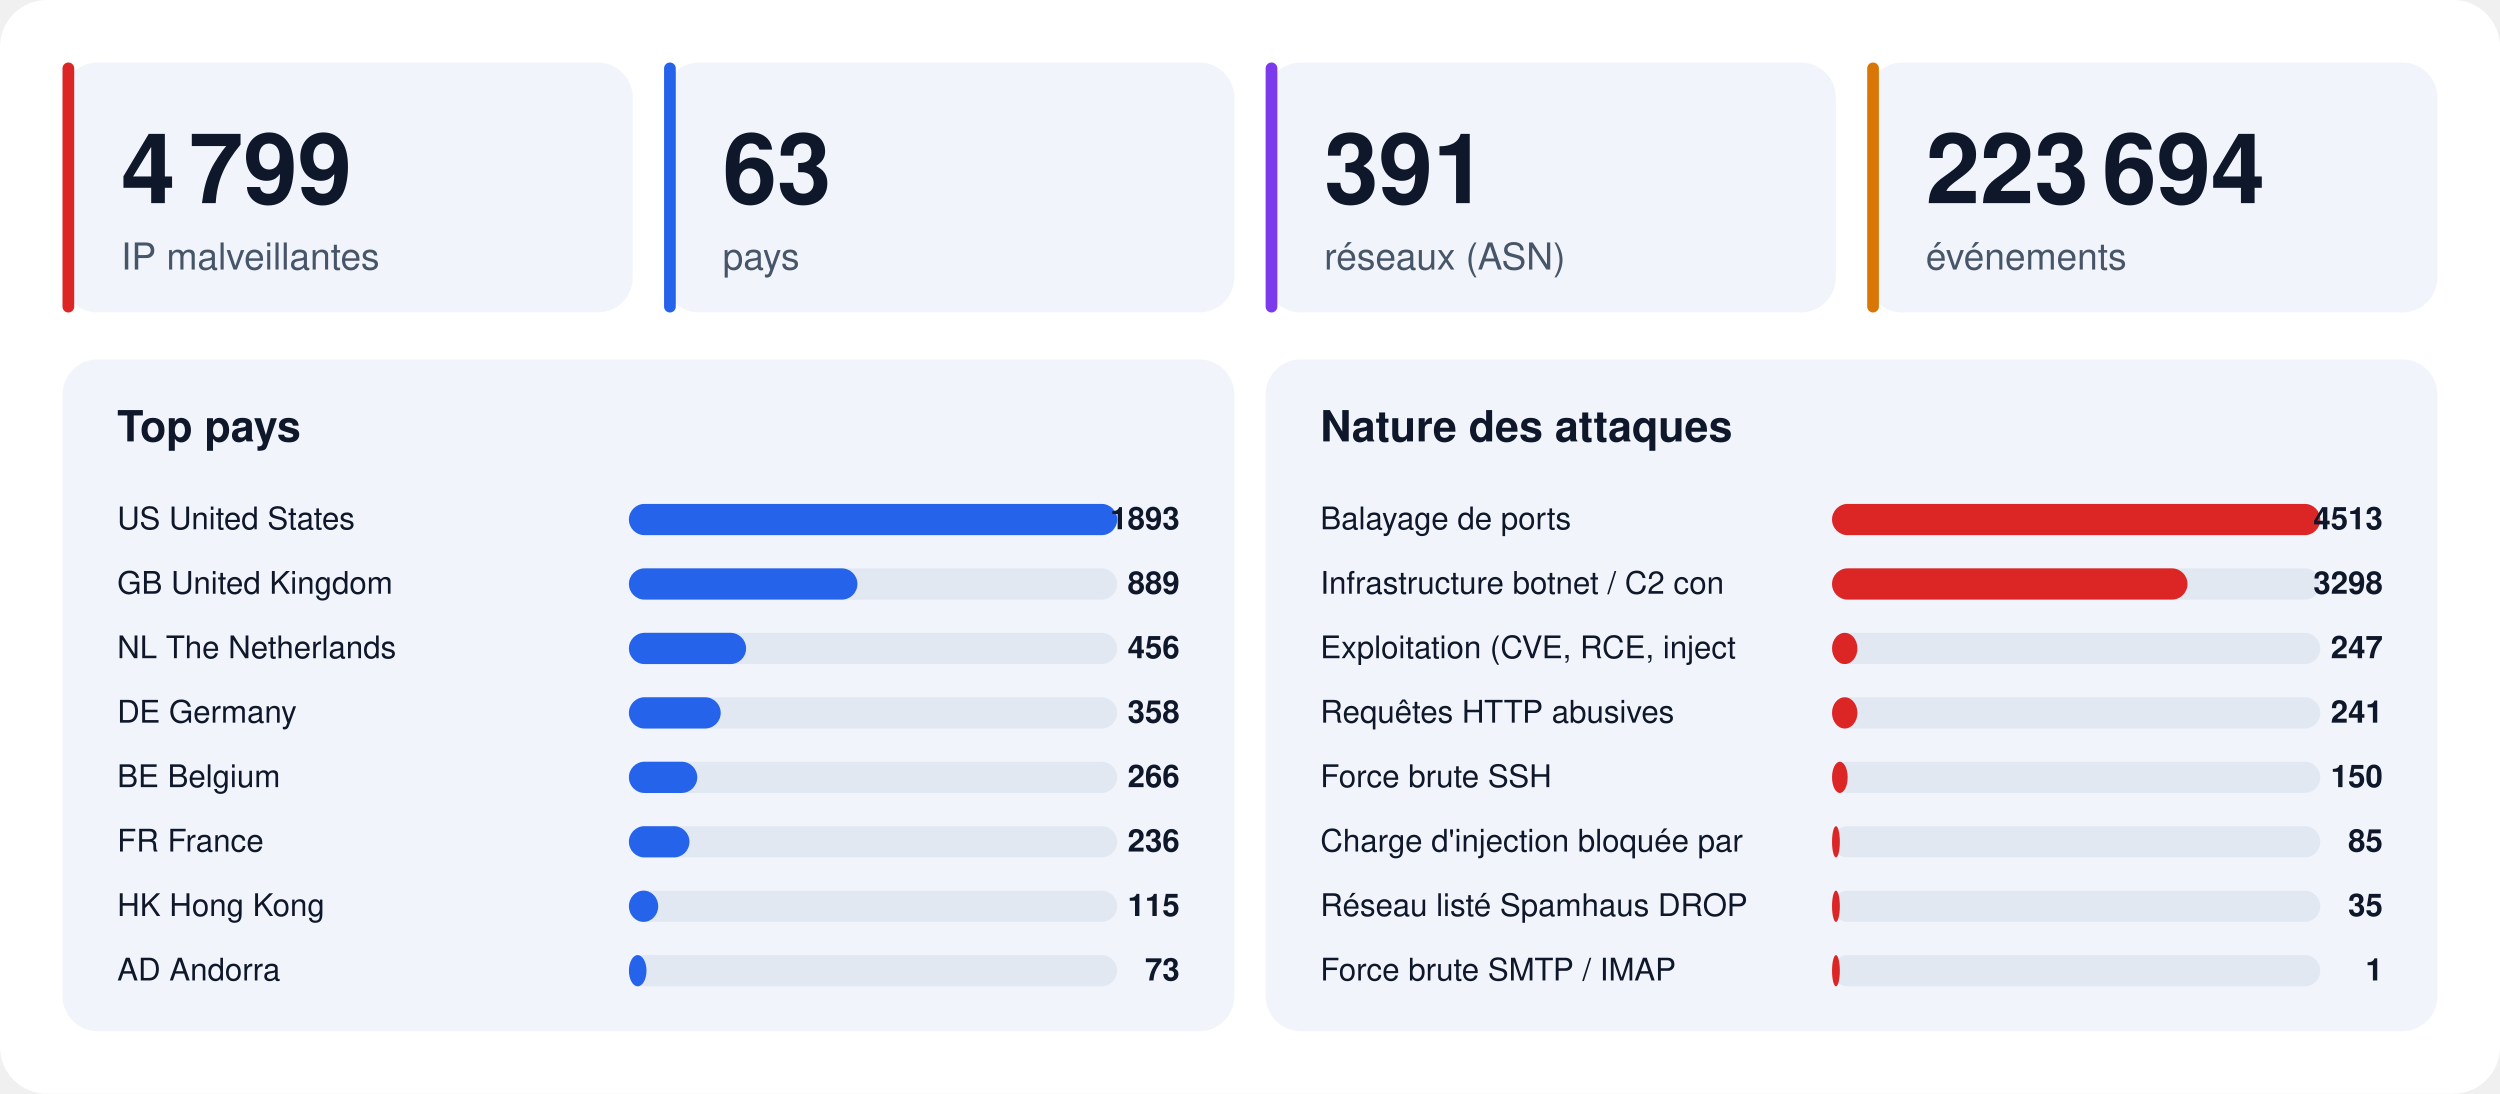
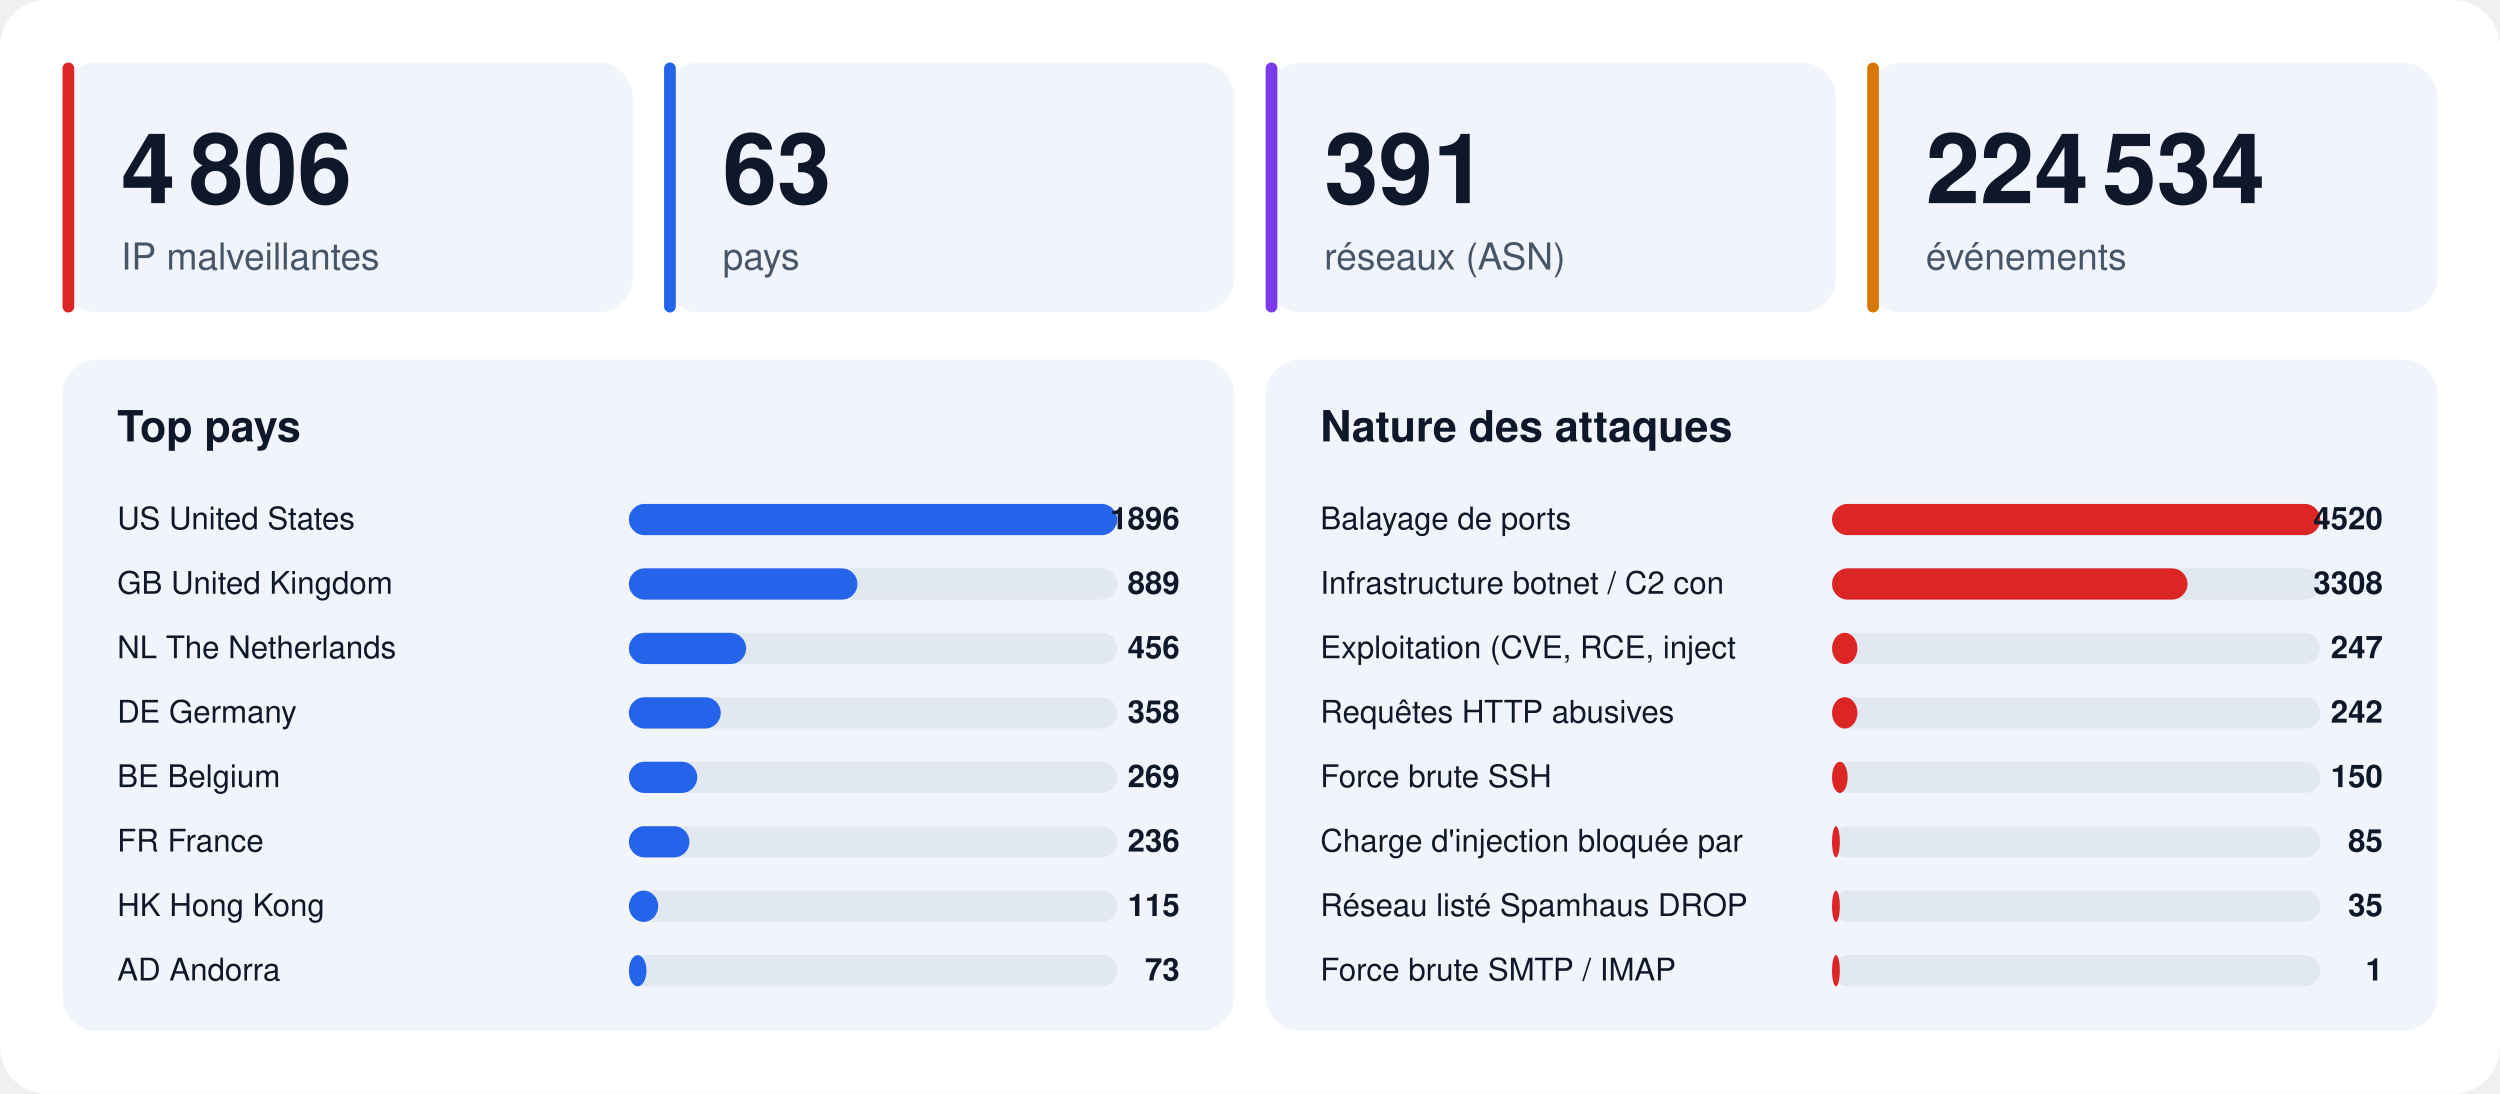
<svg xmlns="http://www.w3.org/2000/svg" width="1280" height="560" viewBox="0 0 1280 560" font-family="-apple-system,BlinkMacSystemFont,'Segoe UI',Helvetica,Arial,sans-serif">
  <rect width="1280" height="560" rx="24" fill="#ffffff" />
  <rect x="32" y="32" width="292" height="128" rx="18" fill="#f1f5fb" />
  <rect x="32" y="32" width="6" height="128" rx="3" fill="#dc2626" />
-   <text x="62" y="104" font-size="50" font-weight="800" fill="#0f172a">4 799</text>
+   <text x="62" y="104" font-size="50" font-weight="800" fill="#0f172a">4 806</text>
  <text x="62" y="138" font-size="19" fill="#475569">IP malveillantes</text>
  <rect x="340" y="32" width="292" height="128" rx="18" fill="#f1f5fb" />
  <rect x="340" y="32" width="6" height="128" rx="3" fill="#2563eb" />
  <text x="370" y="104" font-size="50" font-weight="800" fill="#0f172a">63</text>
  <text x="370" y="138" font-size="19" fill="#475569">pays</text>
  <rect x="648" y="32" width="292" height="128" rx="18" fill="#f1f5fb" />
  <rect x="648" y="32" width="6" height="128" rx="3" fill="#7c3aed" />
  <text x="678" y="104" font-size="50" font-weight="800" fill="#0f172a">391</text>
  <text x="678" y="138" font-size="19" fill="#475569">réseaux (ASN)</text>
  <rect x="956" y="32" width="292" height="128" rx="18" fill="#f1f5fb" />
  <rect x="956" y="32" width="6" height="128" rx="3" fill="#d97706" />
-   <text x="986" y="104" font-size="50" font-weight="800" fill="#0f172a">223 694</text>
+   <text x="986" y="104" font-size="50" font-weight="800" fill="#0f172a">224 534</text>
  <text x="986" y="138" font-size="19" fill="#475569">événements</text>
  <rect x="32" y="184" width="600" height="344" rx="18" fill="#f1f5fb" />
  <text x="60" y="226" font-size="22" font-weight="700" fill="#0f172a">Top pays</text>
  <text x="60" y="271" font-size="16" fill="#0f172a">US  United States</text>
  <rect x="322" y="258" width="250" height="16" rx="8" fill="#e2e8f2" />
  <rect x="322" y="258" width="250" height="16" rx="8" fill="#2563eb" />
-   <text x="604" y="271" font-size="16" font-weight="700" text-anchor="end" fill="#0f172a">1893</text>
+   <text x="604" y="271" font-size="16" font-weight="700" text-anchor="end" fill="#0f172a">1896</text>
  <text x="60" y="304" font-size="16" fill="#0f172a">GB  United Kingdom</text>
  <rect x="322" y="291" width="250" height="16" rx="8" fill="#e2e8f2" />
  <rect x="322" y="291" width="117" height="16" rx="8" fill="#2563eb" />
  <text x="604" y="304" font-size="16" font-weight="700" text-anchor="end" fill="#0f172a">889</text>
  <text x="60" y="337" font-size="16" fill="#0f172a">NL  The Netherlands</text>
  <rect x="322" y="324" width="250" height="16" rx="8" fill="#e2e8f2" />
  <rect x="322" y="324" width="60" height="16" rx="8" fill="#2563eb" />
  <text x="604" y="337" font-size="16" font-weight="700" text-anchor="end" fill="#0f172a">456</text>
  <text x="60" y="370" font-size="16" fill="#0f172a">DE  Germany</text>
  <rect x="322" y="357" width="250" height="16" rx="8" fill="#e2e8f2" />
  <rect x="322" y="357" width="47" height="16" rx="8" fill="#2563eb" />
  <text x="604" y="370" font-size="16" font-weight="700" text-anchor="end" fill="#0f172a">358</text>
  <text x="60" y="403" font-size="16" fill="#0f172a">BE  Belgium</text>
  <rect x="322" y="390" width="250" height="16" rx="8" fill="#e2e8f2" />
  <rect x="322" y="390" width="35" height="16" rx="8" fill="#2563eb" />
-   <text x="604" y="403" font-size="16" font-weight="700" text-anchor="end" fill="#0f172a">266</text>
+   <text x="604" y="403" font-size="16" font-weight="700" text-anchor="end" fill="#0f172a">269</text>
  <text x="60" y="436" font-size="16" fill="#0f172a">FR  France</text>
  <rect x="322" y="423" width="250" height="16" rx="8" fill="#e2e8f2" />
  <rect x="322" y="423" width="31" height="16" rx="8" fill="#2563eb" />
  <text x="604" y="436" font-size="16" font-weight="700" text-anchor="end" fill="#0f172a">236</text>
  <text x="60" y="469" font-size="16" fill="#0f172a">HK  Hong Kong</text>
  <rect x="322" y="456" width="250" height="16" rx="8" fill="#e2e8f2" />
  <rect x="322" y="456" width="15" height="16" rx="8" fill="#2563eb" />
  <text x="604" y="469" font-size="16" font-weight="700" text-anchor="end" fill="#0f172a">115</text>
  <text x="60" y="502" font-size="16" fill="#0f172a">AD  Andorra</text>
  <rect x="322" y="489" width="250" height="16" rx="8" fill="#e2e8f2" />
  <rect x="322" y="489" width="9" height="16" rx="8" fill="#2563eb" />
  <text x="604" y="502" font-size="16" font-weight="700" text-anchor="end" fill="#0f172a">73</text>
  <rect x="648" y="184" width="600" height="344" rx="18" fill="#f1f5fb" />
  <text x="676" y="226" font-size="22" font-weight="700" fill="#0f172a">Nature des attaques</text>
  <text x="676" y="271" font-size="16" fill="#0f172a">Balayage de ports</text>
  <rect x="938" y="258" width="250" height="16" rx="8" fill="#e2e8f2" />
  <rect x="938" y="258" width="250" height="16" rx="8" fill="#dc2626" />
-   <text x="1220" y="271" font-size="16" font-weight="700" text-anchor="end" fill="#0f172a">4513</text>
+   <text x="1220" y="271" font-size="16" font-weight="700" text-anchor="end" fill="#0f172a">4520</text>
  <text x="676" y="304" font-size="16" fill="#0f172a">Infrastructure botnet / C2 con</text>
  <rect x="938" y="291" width="250" height="16" rx="8" fill="#e2e8f2" />
  <rect x="938" y="291" width="182" height="16" rx="8" fill="#dc2626" />
-   <text x="1220" y="304" font-size="16" font-weight="700" text-anchor="end" fill="#0f172a">3298</text>
+   <text x="1220" y="304" font-size="16" font-weight="700" text-anchor="end" fill="#0f172a">3308</text>
  <text x="676" y="337" font-size="16" fill="#0f172a">Exploitation (CVE, RCE, inject</text>
  <rect x="938" y="324" width="250" height="16" rx="8" fill="#e2e8f2" />
  <rect x="938" y="324" width="13" height="16" rx="8" fill="#dc2626" />
  <text x="1220" y="337" font-size="16" font-weight="700" text-anchor="end" fill="#0f172a">247</text>
  <text x="676" y="370" font-size="16" fill="#0f172a">Requêtes HTTP abusives</text>
  <rect x="938" y="357" width="250" height="16" rx="8" fill="#e2e8f2" />
  <rect x="938" y="357" width="13" height="16" rx="8" fill="#dc2626" />
-   <text x="1220" y="370" font-size="16" font-weight="700" text-anchor="end" fill="#0f172a">241</text>
+   <text x="1220" y="370" font-size="16" font-weight="700" text-anchor="end" fill="#0f172a">242</text>
  <text x="676" y="403" font-size="16" fill="#0f172a">Force brute SSH</text>
  <rect x="938" y="390" width="250" height="16" rx="8" fill="#e2e8f2" />
  <rect x="938" y="390" width="8" height="16" rx="8" fill="#dc2626" />
  <text x="1220" y="403" font-size="16" font-weight="700" text-anchor="end" fill="#0f172a">150</text>
  <text x="676" y="436" font-size="16" fill="#0f172a">Charge d'injection bloquée par</text>
  <rect x="938" y="423" width="250" height="16" rx="8" fill="#e2e8f2" />
  <rect x="938" y="423" width="4" height="16" rx="8" fill="#dc2626" />
  <text x="1220" y="436" font-size="16" font-weight="700" text-anchor="end" fill="#0f172a">85</text>
  <text x="676" y="469" font-size="16" fill="#0f172a">Réseau listé Spamhaus DROP</text>
  <rect x="938" y="456" width="250" height="16" rx="8" fill="#e2e8f2" />
  <rect x="938" y="456" width="4" height="16" rx="8" fill="#dc2626" />
  <text x="1220" y="469" font-size="16" font-weight="700" text-anchor="end" fill="#0f172a">35</text>
  <text x="676" y="502" font-size="16" fill="#0f172a">Force brute SMTP / IMAP</text>
  <rect x="938" y="489" width="250" height="16" rx="8" fill="#e2e8f2" />
  <rect x="938" y="489" width="4" height="16" rx="8" fill="#dc2626" />
  <text x="1220" y="502" font-size="16" font-weight="700" text-anchor="end" fill="#0f172a">1</text>
</svg>
